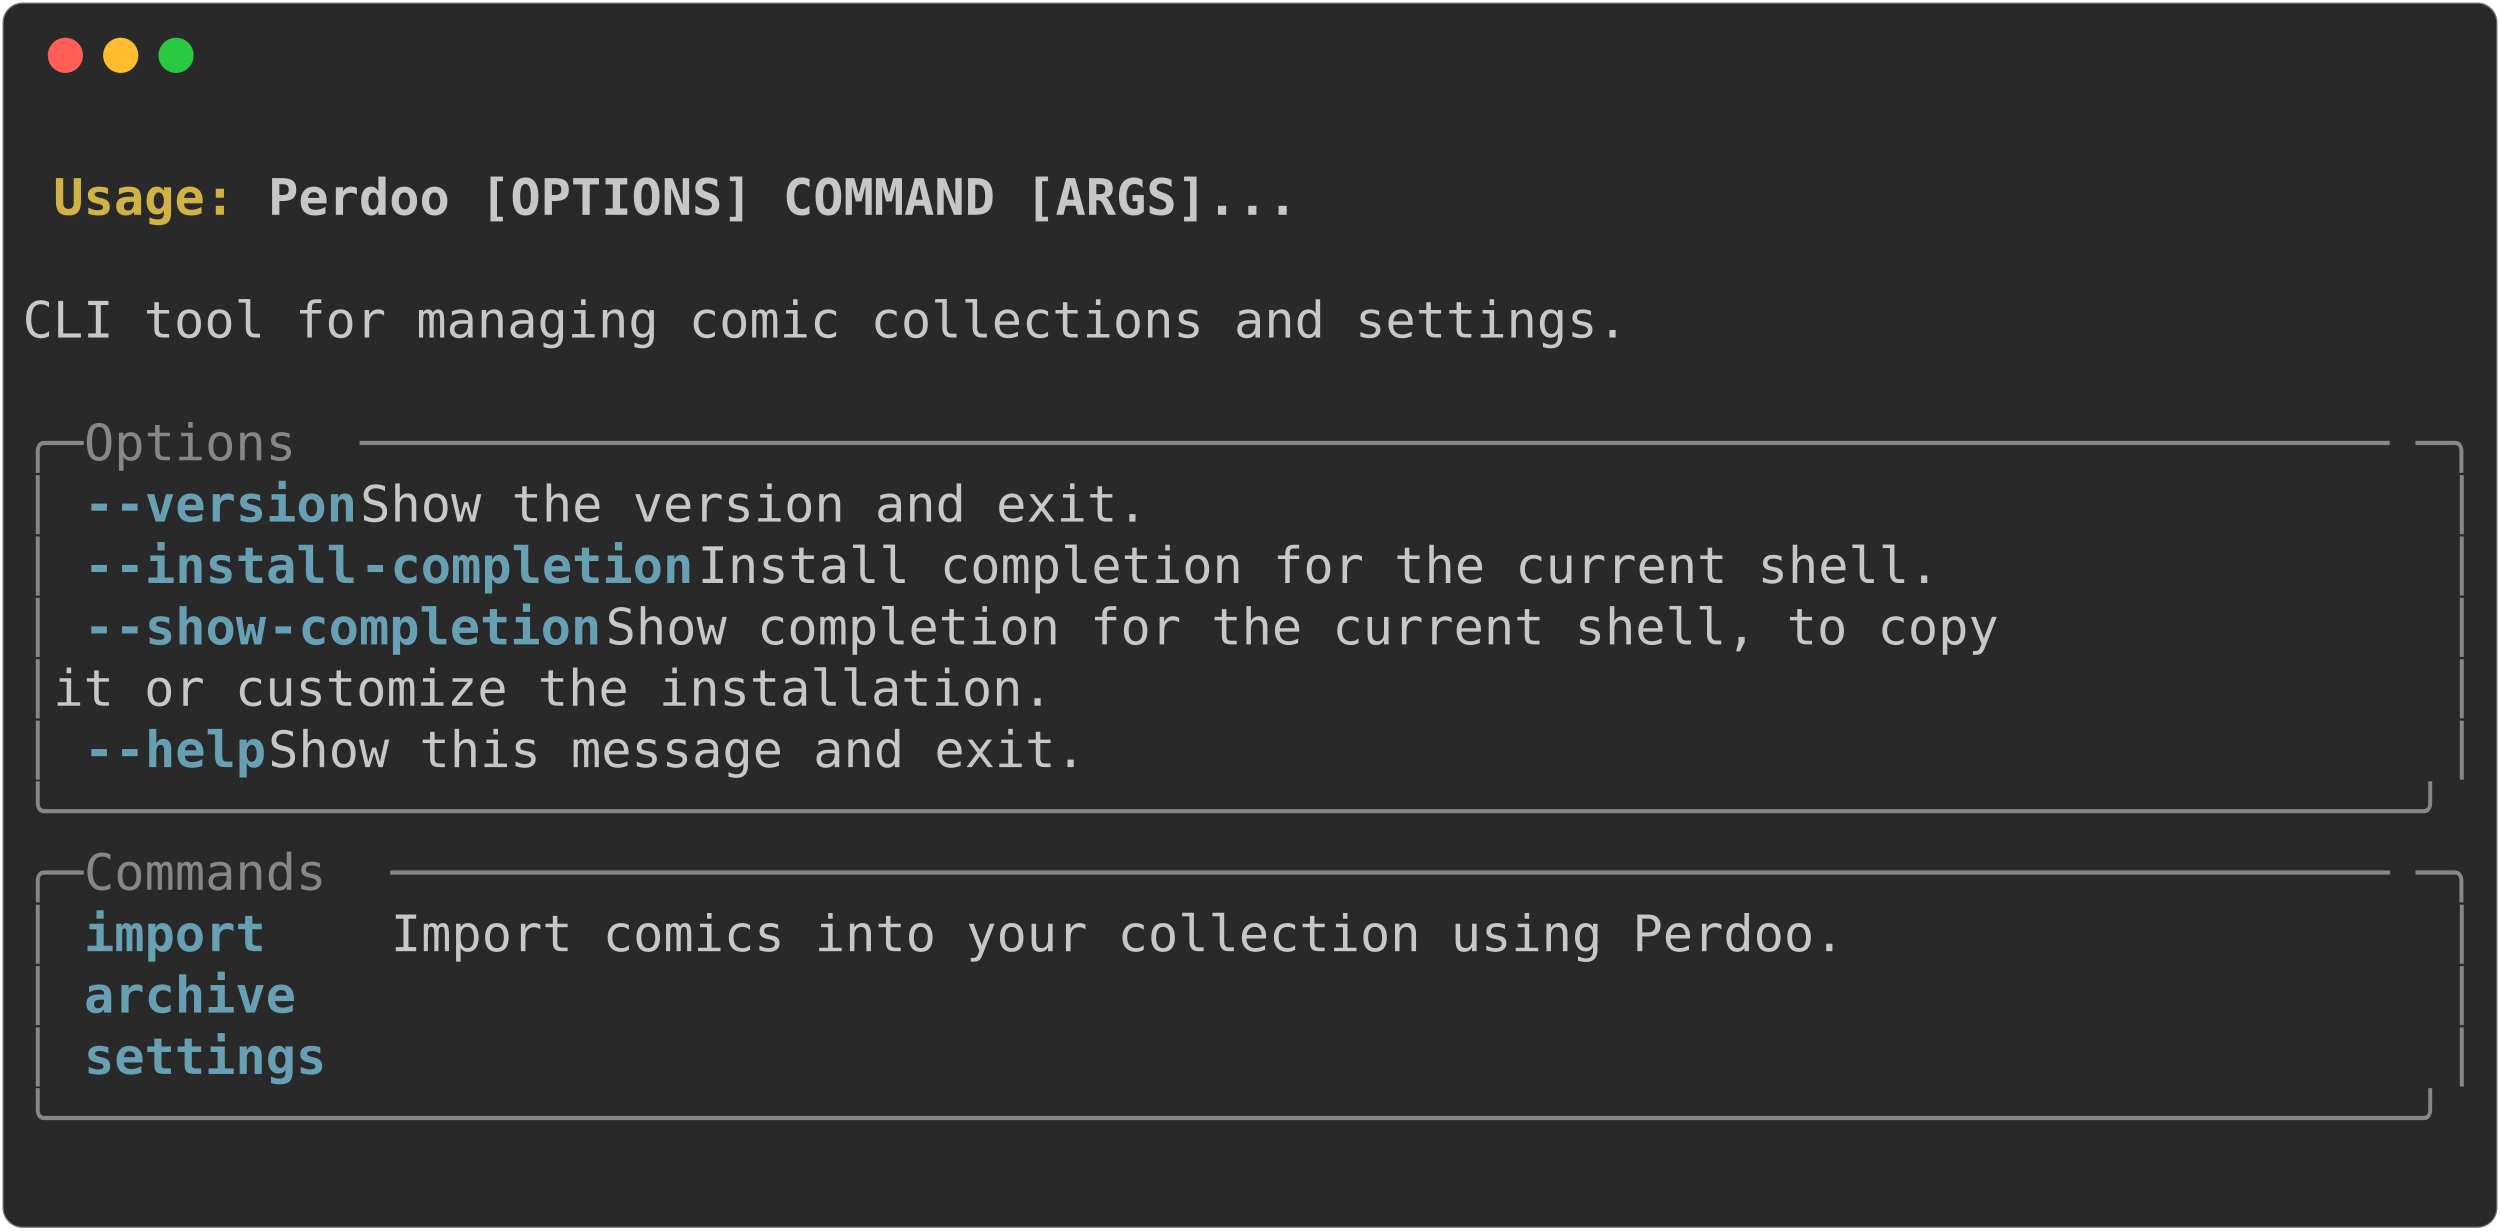
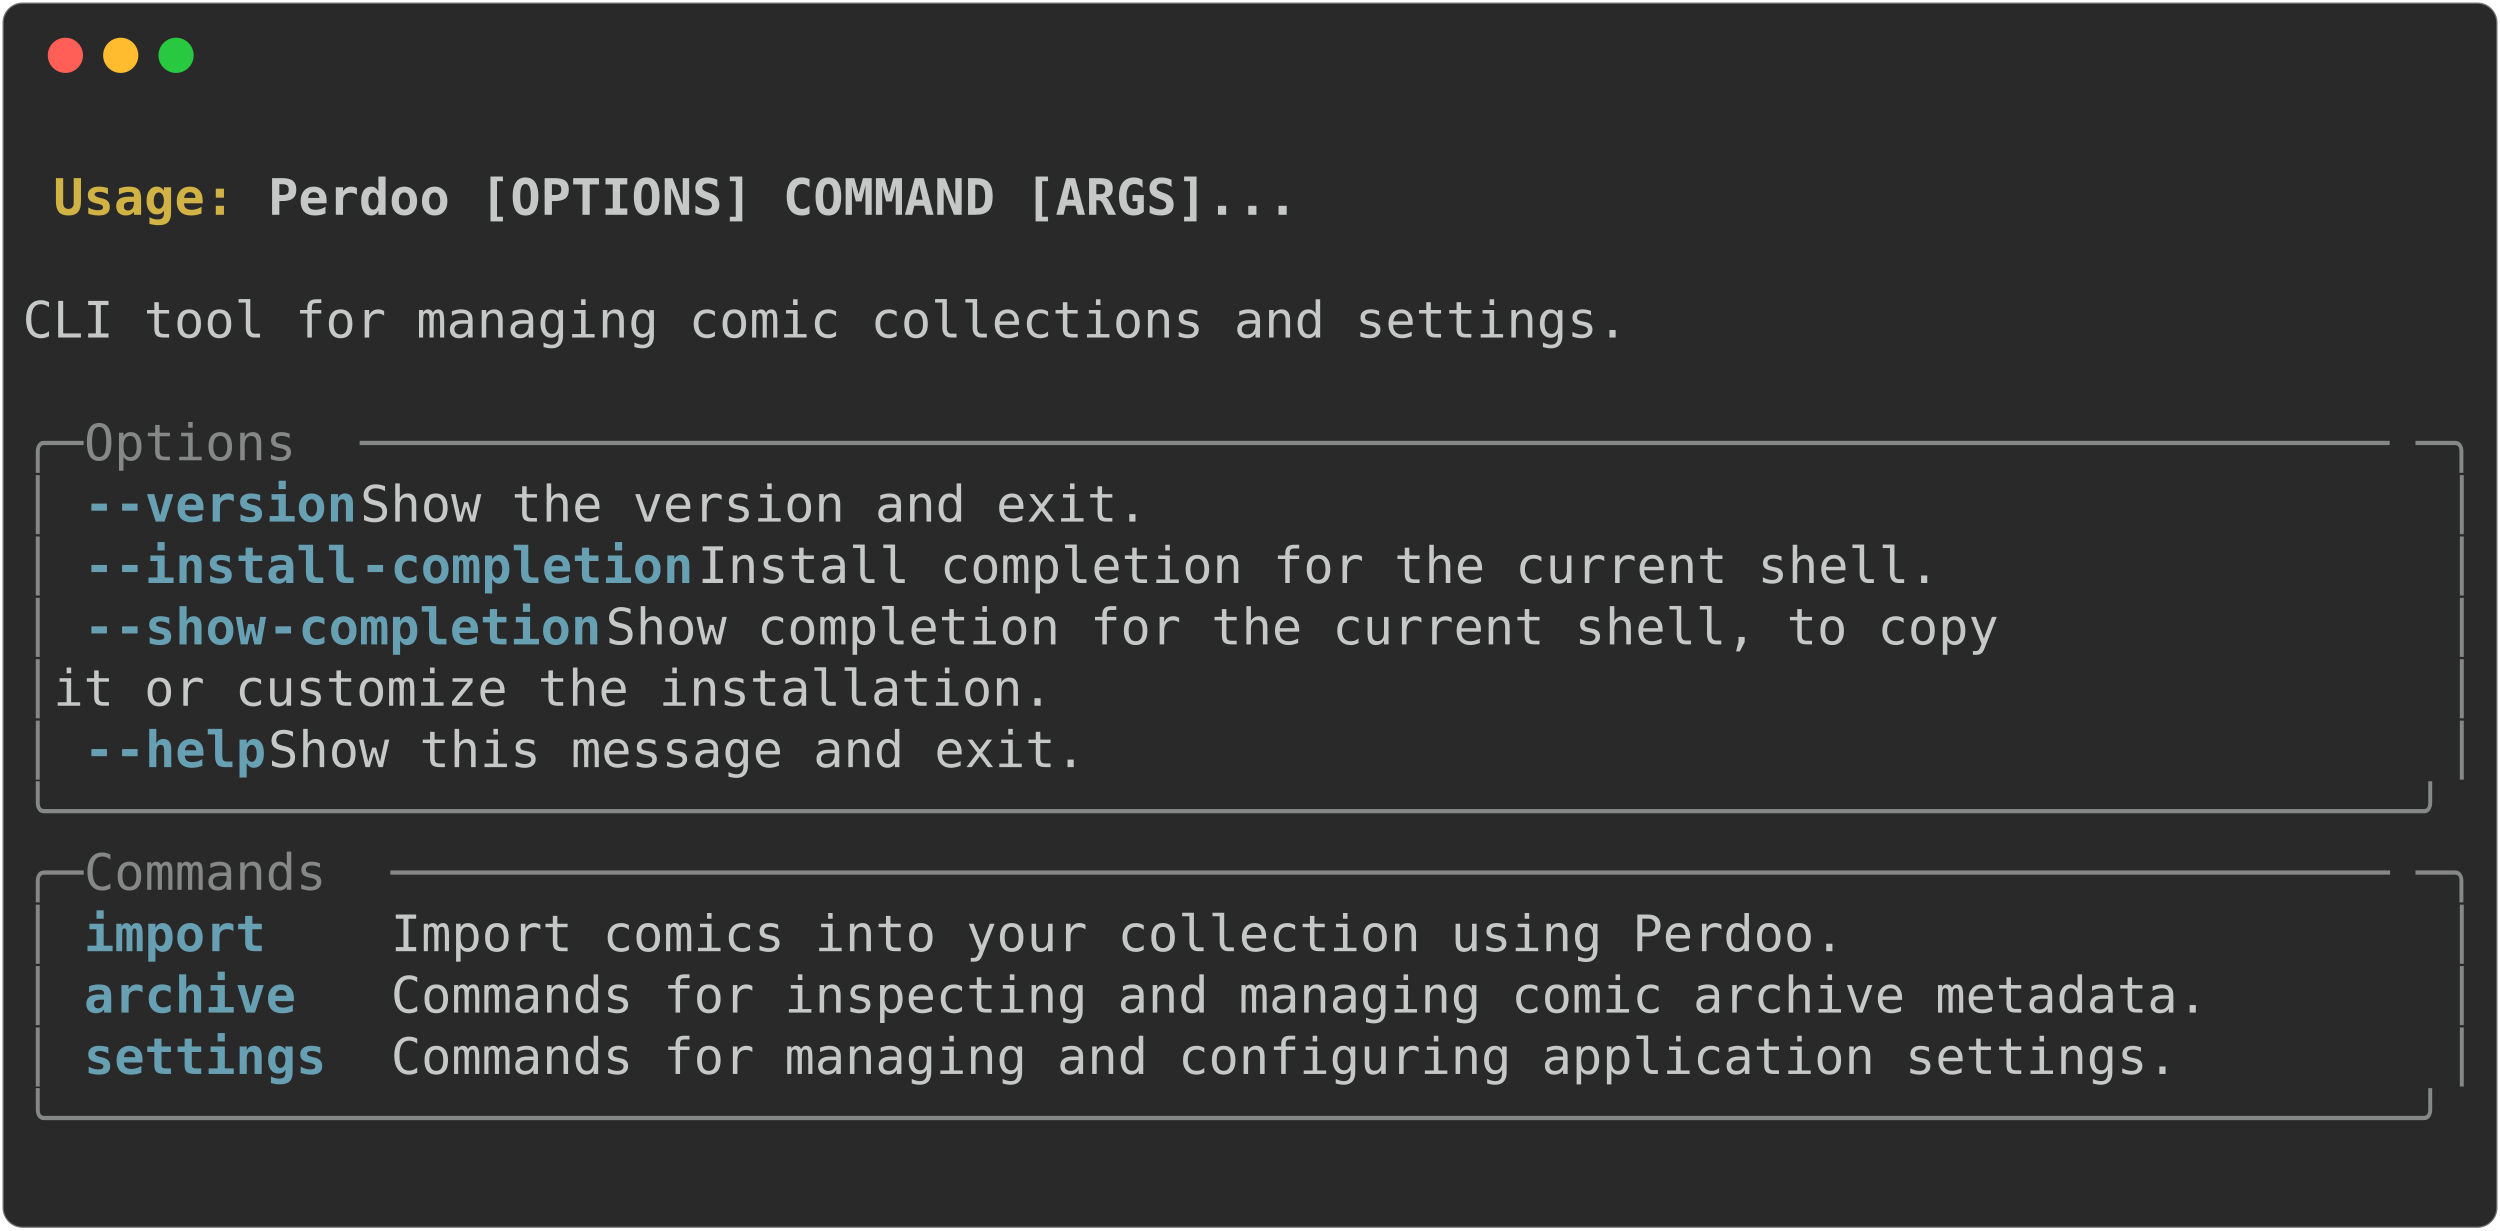
<svg xmlns="http://www.w3.org/2000/svg" class="rich-terminal" viewBox="0 0 994 489.2">
  <style>

    @font-face {
        font-family: "Fira Code";
        src: local("FiraCode-Regular"),
                url("https://cdnjs.cloudflare.com/ajax/libs/firacode/6.2.0/woff2/FiraCode-Regular.woff2") format("woff2"),
                url("https://cdnjs.cloudflare.com/ajax/libs/firacode/6.2.0/woff/FiraCode-Regular.woff") format("woff");
        font-style: normal;
        font-weight: 400;
    }
    @font-face {
        font-family: "Fira Code";
        src: local("FiraCode-Bold"),
                url("https://cdnjs.cloudflare.com/ajax/libs/firacode/6.2.0/woff2/FiraCode-Bold.woff2") format("woff2"),
                url("https://cdnjs.cloudflare.com/ajax/libs/firacode/6.2.0/woff/FiraCode-Bold.woff") format("woff");
        font-style: bold;
        font-weight: 700;
    }

-     .terminal-2703949766-matrix {
+     .terminal-242032079-matrix {
        font-family: Fira Code, monospace;
        font-size: 20px;
        line-height: 24.4px;
        font-variant-east-asian: full-width;
    }

-     .terminal-2703949766-title {
+     .terminal-242032079-title {
        font-size: 18px;
        font-weight: bold;
        font-family: arial;
    }

-     .terminal-2703949766-r1 { fill: #c5c8c6;font-weight: bold }
- .terminal-2703949766-r2 { fill: #c5c8c6 }
- .terminal-2703949766-r3 { fill: #d0b344;font-weight: bold }
- .terminal-2703949766-r4 { fill: #868887 }
- .terminal-2703949766-r5 { fill: #68a0b3;font-weight: bold }
+     .terminal-242032079-r1 { fill: #c5c8c6;font-weight: bold }
+ .terminal-242032079-r2 { fill: #c5c8c6 }
+ .terminal-242032079-r3 { fill: #d0b344;font-weight: bold }
+ .terminal-242032079-r4 { fill: #868887 }
+ .terminal-242032079-r5 { fill: #68a0b3;font-weight: bold }
    </style>
  <defs>
-     <clipPath id="terminal-2703949766-clip-terminal">
+     <clipPath id="terminal-242032079-clip-terminal">
      <rect x="0" y="0" width="975.0" height="438.2" />
    </clipPath>
-     <clipPath id="terminal-2703949766-line-0">
+     <clipPath id="terminal-242032079-line-0">
      <rect x="0" y="1.5" width="976" height="24.65" />
    </clipPath>
-     <clipPath id="terminal-2703949766-line-1">
+     <clipPath id="terminal-242032079-line-1">
      <rect x="0" y="25.9" width="976" height="24.65" />
    </clipPath>
-     <clipPath id="terminal-2703949766-line-2">
+     <clipPath id="terminal-242032079-line-2">
      <rect x="0" y="50.3" width="976" height="24.65" />
    </clipPath>
-     <clipPath id="terminal-2703949766-line-3">
+     <clipPath id="terminal-242032079-line-3">
      <rect x="0" y="74.7" width="976" height="24.65" />
    </clipPath>
-     <clipPath id="terminal-2703949766-line-4">
+     <clipPath id="terminal-242032079-line-4">
      <rect x="0" y="99.1" width="976" height="24.65" />
    </clipPath>
-     <clipPath id="terminal-2703949766-line-5">
+     <clipPath id="terminal-242032079-line-5">
      <rect x="0" y="123.5" width="976" height="24.65" />
    </clipPath>
-     <clipPath id="terminal-2703949766-line-6">
+     <clipPath id="terminal-242032079-line-6">
      <rect x="0" y="147.9" width="976" height="24.65" />
    </clipPath>
-     <clipPath id="terminal-2703949766-line-7">
+     <clipPath id="terminal-242032079-line-7">
      <rect x="0" y="172.3" width="976" height="24.65" />
    </clipPath>
-     <clipPath id="terminal-2703949766-line-8">
+     <clipPath id="terminal-242032079-line-8">
      <rect x="0" y="196.7" width="976" height="24.65" />
    </clipPath>
-     <clipPath id="terminal-2703949766-line-9">
+     <clipPath id="terminal-242032079-line-9">
      <rect x="0" y="221.1" width="976" height="24.65" />
    </clipPath>
-     <clipPath id="terminal-2703949766-line-10">
+     <clipPath id="terminal-242032079-line-10">
      <rect x="0" y="245.5" width="976" height="24.65" />
    </clipPath>
-     <clipPath id="terminal-2703949766-line-11">
+     <clipPath id="terminal-242032079-line-11">
      <rect x="0" y="269.9" width="976" height="24.65" />
    </clipPath>
-     <clipPath id="terminal-2703949766-line-12">
+     <clipPath id="terminal-242032079-line-12">
      <rect x="0" y="294.3" width="976" height="24.65" />
    </clipPath>
-     <clipPath id="terminal-2703949766-line-13">
+     <clipPath id="terminal-242032079-line-13">
      <rect x="0" y="318.7" width="976" height="24.65" />
    </clipPath>
-     <clipPath id="terminal-2703949766-line-14">
+     <clipPath id="terminal-242032079-line-14">
      <rect x="0" y="343.1" width="976" height="24.65" />
    </clipPath>
-     <clipPath id="terminal-2703949766-line-15">
+     <clipPath id="terminal-242032079-line-15">
      <rect x="0" y="367.5" width="976" height="24.65" />
    </clipPath>
-     <clipPath id="terminal-2703949766-line-16">
+     <clipPath id="terminal-242032079-line-16">
      <rect x="0" y="391.9" width="976" height="24.65" />
    </clipPath>
  </defs>
  <rect fill="#292929" stroke="rgba(255,255,255,0.35)" stroke-width="1" x="1" y="1" width="992" height="487.2" rx="8" />
  <g transform="translate(26,22)">
    <circle cx="0" cy="0" r="7" fill="#ff5f57" />
    <circle cx="22" cy="0" r="7" fill="#febc2e" />
    <circle cx="44" cy="0" r="7" fill="#28c840" />
  </g>
-   <g transform="translate(9, 41)" clip-path="url(#terminal-2703949766-clip-terminal)">
-     <g class="terminal-2703949766-matrix">
-       <text class="terminal-2703949766-r2" x="976" y="20" textLength="12.2" clip-path="url(#terminal-2703949766-line-0)">
+   <g transform="translate(9, 41)" clip-path="url(#terminal-242032079-clip-terminal)">
+     <g class="terminal-242032079-matrix">
+       <text class="terminal-242032079-r2" x="976" y="20" textLength="12.2" clip-path="url(#terminal-242032079-line-0)">
</text>
-       <text class="terminal-2703949766-r3" x="12.2" y="44.4" textLength="85.4" clip-path="url(#terminal-2703949766-line-1)">Usage: </text>
-       <text class="terminal-2703949766-r1" x="97.6" y="44.4" textLength="414.8" clip-path="url(#terminal-2703949766-line-1)">Perdoo [OPTIONS] COMMAND [ARGS]...</text>
-       <text class="terminal-2703949766-r2" x="976" y="44.4" textLength="12.2" clip-path="url(#terminal-2703949766-line-1)">
+       <text class="terminal-242032079-r3" x="12.2" y="44.4" textLength="85.4" clip-path="url(#terminal-242032079-line-1)">Usage: </text>
+       <text class="terminal-242032079-r1" x="97.6" y="44.4" textLength="414.8" clip-path="url(#terminal-242032079-line-1)">Perdoo [OPTIONS] COMMAND [ARGS]...</text>
+       <text class="terminal-242032079-r2" x="976" y="44.4" textLength="12.2" clip-path="url(#terminal-242032079-line-1)">
</text>
-       <text class="terminal-2703949766-r2" x="976" y="68.8" textLength="12.2" clip-path="url(#terminal-2703949766-line-2)">
+       <text class="terminal-242032079-r2" x="976" y="68.8" textLength="12.2" clip-path="url(#terminal-242032079-line-2)">
</text>
-       <text class="terminal-2703949766-r2" x="0" y="93.2" textLength="976" clip-path="url(#terminal-2703949766-line-3)"> CLI tool for managing comic collections and settings.                          </text>
-       <text class="terminal-2703949766-r2" x="976" y="93.2" textLength="12.2" clip-path="url(#terminal-2703949766-line-3)">
+       <text class="terminal-242032079-r2" x="0" y="93.2" textLength="976" clip-path="url(#terminal-242032079-line-3)"> CLI tool for managing comic collections and settings.                          </text>
+       <text class="terminal-242032079-r2" x="976" y="93.2" textLength="12.2" clip-path="url(#terminal-242032079-line-3)">
</text>
-       <text class="terminal-2703949766-r2" x="976" y="117.6" textLength="12.2" clip-path="url(#terminal-2703949766-line-4)">
+       <text class="terminal-242032079-r2" x="976" y="117.6" textLength="12.2" clip-path="url(#terminal-242032079-line-4)">
</text>
-       <text class="terminal-2703949766-r4" x="0" y="142" textLength="24.4" clip-path="url(#terminal-2703949766-line-5)">╭─</text>
-       <text class="terminal-2703949766-r4" x="24.4" y="142" textLength="109.8" clip-path="url(#terminal-2703949766-line-5)"> Options </text>
-       <text class="terminal-2703949766-r4" x="134.2" y="142" textLength="817.4" clip-path="url(#terminal-2703949766-line-5)">───────────────────────────────────────────────────────────────────</text>
-       <text class="terminal-2703949766-r4" x="951.6" y="142" textLength="24.4" clip-path="url(#terminal-2703949766-line-5)">─╮</text>
-       <text class="terminal-2703949766-r2" x="976" y="142" textLength="12.2" clip-path="url(#terminal-2703949766-line-5)">
+       <text class="terminal-242032079-r4" x="0" y="142" textLength="24.4" clip-path="url(#terminal-242032079-line-5)">╭─</text>
+       <text class="terminal-242032079-r4" x="24.4" y="142" textLength="109.8" clip-path="url(#terminal-242032079-line-5)"> Options </text>
+       <text class="terminal-242032079-r4" x="134.2" y="142" textLength="817.4" clip-path="url(#terminal-242032079-line-5)">───────────────────────────────────────────────────────────────────</text>
+       <text class="terminal-242032079-r4" x="951.6" y="142" textLength="24.4" clip-path="url(#terminal-242032079-line-5)">─╮</text>
+       <text class="terminal-242032079-r2" x="976" y="142" textLength="12.2" clip-path="url(#terminal-242032079-line-5)">
</text>
-       <text class="terminal-2703949766-r4" x="0" y="166.4" textLength="12.2" clip-path="url(#terminal-2703949766-line-6)">│</text>
-       <text class="terminal-2703949766-r5" x="24.4" y="166.4" textLength="12.2" clip-path="url(#terminal-2703949766-line-6)">-</text>
-       <text class="terminal-2703949766-r5" x="36.6" y="166.4" textLength="97.6" clip-path="url(#terminal-2703949766-line-6)">-version</text>
-       <text class="terminal-2703949766-r2" x="134.2" y="166.4" textLength="829.6" clip-path="url(#terminal-2703949766-line-6)">                     Show the version and exit.                     </text>
-       <text class="terminal-2703949766-r4" x="963.8" y="166.4" textLength="12.2" clip-path="url(#terminal-2703949766-line-6)">│</text>
-       <text class="terminal-2703949766-r2" x="976" y="166.4" textLength="12.2" clip-path="url(#terminal-2703949766-line-6)">
+       <text class="terminal-242032079-r4" x="0" y="166.4" textLength="12.2" clip-path="url(#terminal-242032079-line-6)">│</text>
+       <text class="terminal-242032079-r5" x="24.4" y="166.4" textLength="12.2" clip-path="url(#terminal-242032079-line-6)">-</text>
+       <text class="terminal-242032079-r5" x="36.6" y="166.4" textLength="97.6" clip-path="url(#terminal-242032079-line-6)">-version</text>
+       <text class="terminal-242032079-r2" x="134.2" y="166.4" textLength="829.6" clip-path="url(#terminal-242032079-line-6)">                     Show the version and exit.                     </text>
+       <text class="terminal-242032079-r4" x="963.8" y="166.4" textLength="12.2" clip-path="url(#terminal-242032079-line-6)">│</text>
+       <text class="terminal-242032079-r2" x="976" y="166.4" textLength="12.2" clip-path="url(#terminal-242032079-line-6)">
</text>
-       <text class="terminal-2703949766-r4" x="0" y="190.8" textLength="12.2" clip-path="url(#terminal-2703949766-line-7)">│</text>
-       <text class="terminal-2703949766-r5" x="24.4" y="190.8" textLength="12.2" clip-path="url(#terminal-2703949766-line-7)">-</text>
-       <text class="terminal-2703949766-r5" x="36.6" y="190.8" textLength="97.6" clip-path="url(#terminal-2703949766-line-7)">-install</text>
-       <text class="terminal-2703949766-r5" x="134.2" y="190.8" textLength="134.2" clip-path="url(#terminal-2703949766-line-7)">-completion</text>
-       <text class="terminal-2703949766-r2" x="268.4" y="190.8" textLength="695.4" clip-path="url(#terminal-2703949766-line-7)">          Install completion for the current shell.      </text>
-       <text class="terminal-2703949766-r4" x="963.8" y="190.8" textLength="12.2" clip-path="url(#terminal-2703949766-line-7)">│</text>
-       <text class="terminal-2703949766-r2" x="976" y="190.8" textLength="12.2" clip-path="url(#terminal-2703949766-line-7)">
+       <text class="terminal-242032079-r4" x="0" y="190.8" textLength="12.2" clip-path="url(#terminal-242032079-line-7)">│</text>
+       <text class="terminal-242032079-r5" x="24.4" y="190.8" textLength="12.2" clip-path="url(#terminal-242032079-line-7)">-</text>
+       <text class="terminal-242032079-r5" x="36.6" y="190.8" textLength="97.6" clip-path="url(#terminal-242032079-line-7)">-install</text>
+       <text class="terminal-242032079-r5" x="134.2" y="190.8" textLength="134.2" clip-path="url(#terminal-242032079-line-7)">-completion</text>
+       <text class="terminal-242032079-r2" x="268.4" y="190.8" textLength="695.4" clip-path="url(#terminal-242032079-line-7)">          Install completion for the current shell.      </text>
+       <text class="terminal-242032079-r4" x="963.8" y="190.8" textLength="12.2" clip-path="url(#terminal-242032079-line-7)">│</text>
+       <text class="terminal-242032079-r2" x="976" y="190.8" textLength="12.2" clip-path="url(#terminal-242032079-line-7)">
</text>
-       <text class="terminal-2703949766-r4" x="0" y="215.2" textLength="12.2" clip-path="url(#terminal-2703949766-line-8)">│</text>
-       <text class="terminal-2703949766-r5" x="24.4" y="215.2" textLength="12.2" clip-path="url(#terminal-2703949766-line-8)">-</text>
-       <text class="terminal-2703949766-r5" x="36.6" y="215.2" textLength="61" clip-path="url(#terminal-2703949766-line-8)">-show</text>
-       <text class="terminal-2703949766-r5" x="97.6" y="215.2" textLength="134.2" clip-path="url(#terminal-2703949766-line-8)">-completion</text>
-       <text class="terminal-2703949766-r2" x="231.8" y="215.2" textLength="732" clip-path="url(#terminal-2703949766-line-8)">             Show completion for the current shell, to copy </text>
-       <text class="terminal-2703949766-r4" x="963.8" y="215.2" textLength="12.2" clip-path="url(#terminal-2703949766-line-8)">│</text>
-       <text class="terminal-2703949766-r2" x="976" y="215.2" textLength="12.2" clip-path="url(#terminal-2703949766-line-8)">
+       <text class="terminal-242032079-r4" x="0" y="215.2" textLength="12.2" clip-path="url(#terminal-242032079-line-8)">│</text>
+       <text class="terminal-242032079-r5" x="24.4" y="215.2" textLength="12.2" clip-path="url(#terminal-242032079-line-8)">-</text>
+       <text class="terminal-242032079-r5" x="36.6" y="215.2" textLength="61" clip-path="url(#terminal-242032079-line-8)">-show</text>
+       <text class="terminal-242032079-r5" x="97.6" y="215.2" textLength="134.2" clip-path="url(#terminal-242032079-line-8)">-completion</text>
+       <text class="terminal-242032079-r2" x="231.8" y="215.2" textLength="732" clip-path="url(#terminal-242032079-line-8)">             Show completion for the current shell, to copy </text>
+       <text class="terminal-242032079-r4" x="963.8" y="215.2" textLength="12.2" clip-path="url(#terminal-242032079-line-8)">│</text>
+       <text class="terminal-242032079-r2" x="976" y="215.2" textLength="12.2" clip-path="url(#terminal-242032079-line-8)">
</text>
-       <text class="terminal-2703949766-r4" x="0" y="239.6" textLength="12.2" clip-path="url(#terminal-2703949766-line-9)">│</text>
-       <text class="terminal-2703949766-r2" x="12.2" y="239.6" textLength="951.6" clip-path="url(#terminal-2703949766-line-9)">                               it or customize the installation.              </text>
-       <text class="terminal-2703949766-r4" x="963.8" y="239.6" textLength="12.2" clip-path="url(#terminal-2703949766-line-9)">│</text>
-       <text class="terminal-2703949766-r2" x="976" y="239.6" textLength="12.2" clip-path="url(#terminal-2703949766-line-9)">
+       <text class="terminal-242032079-r4" x="0" y="239.6" textLength="12.2" clip-path="url(#terminal-242032079-line-9)">│</text>
+       <text class="terminal-242032079-r2" x="12.2" y="239.6" textLength="951.6" clip-path="url(#terminal-242032079-line-9)">                               it or customize the installation.              </text>
+       <text class="terminal-242032079-r4" x="963.8" y="239.6" textLength="12.2" clip-path="url(#terminal-242032079-line-9)">│</text>
+       <text class="terminal-242032079-r2" x="976" y="239.6" textLength="12.2" clip-path="url(#terminal-242032079-line-9)">
</text>
-       <text class="terminal-2703949766-r4" x="0" y="264" textLength="12.2" clip-path="url(#terminal-2703949766-line-10)">│</text>
-       <text class="terminal-2703949766-r5" x="24.4" y="264" textLength="12.2" clip-path="url(#terminal-2703949766-line-10)">-</text>
-       <text class="terminal-2703949766-r5" x="36.6" y="264" textLength="61" clip-path="url(#terminal-2703949766-line-10)">-help</text>
-       <text class="terminal-2703949766-r2" x="97.6" y="264" textLength="866.2" clip-path="url(#terminal-2703949766-line-10)">                        Show this message and exit.                    </text>
-       <text class="terminal-2703949766-r4" x="963.8" y="264" textLength="12.2" clip-path="url(#terminal-2703949766-line-10)">│</text>
-       <text class="terminal-2703949766-r2" x="976" y="264" textLength="12.2" clip-path="url(#terminal-2703949766-line-10)">
+       <text class="terminal-242032079-r4" x="0" y="264" textLength="12.2" clip-path="url(#terminal-242032079-line-10)">│</text>
+       <text class="terminal-242032079-r5" x="24.4" y="264" textLength="12.2" clip-path="url(#terminal-242032079-line-10)">-</text>
+       <text class="terminal-242032079-r5" x="36.6" y="264" textLength="61" clip-path="url(#terminal-242032079-line-10)">-help</text>
+       <text class="terminal-242032079-r2" x="97.6" y="264" textLength="866.2" clip-path="url(#terminal-242032079-line-10)">                        Show this message and exit.                    </text>
+       <text class="terminal-242032079-r4" x="963.8" y="264" textLength="12.2" clip-path="url(#terminal-242032079-line-10)">│</text>
+       <text class="terminal-242032079-r2" x="976" y="264" textLength="12.2" clip-path="url(#terminal-242032079-line-10)">
</text>
-       <text class="terminal-2703949766-r4" x="0" y="288.4" textLength="976" clip-path="url(#terminal-2703949766-line-11)">╰──────────────────────────────────────────────────────────────────────────────╯</text>
-       <text class="terminal-2703949766-r2" x="976" y="288.4" textLength="12.2" clip-path="url(#terminal-2703949766-line-11)">
+       <text class="terminal-242032079-r4" x="0" y="288.4" textLength="976" clip-path="url(#terminal-242032079-line-11)">╰──────────────────────────────────────────────────────────────────────────────╯</text>
+       <text class="terminal-242032079-r2" x="976" y="288.4" textLength="12.2" clip-path="url(#terminal-242032079-line-11)">
</text>
-       <text class="terminal-2703949766-r4" x="0" y="312.8" textLength="24.4" clip-path="url(#terminal-2703949766-line-12)">╭─</text>
-       <text class="terminal-2703949766-r4" x="24.4" y="312.8" textLength="122" clip-path="url(#terminal-2703949766-line-12)"> Commands </text>
-       <text class="terminal-2703949766-r4" x="146.4" y="312.8" textLength="805.2" clip-path="url(#terminal-2703949766-line-12)">──────────────────────────────────────────────────────────────────</text>
-       <text class="terminal-2703949766-r4" x="951.6" y="312.8" textLength="24.4" clip-path="url(#terminal-2703949766-line-12)">─╮</text>
-       <text class="terminal-2703949766-r2" x="976" y="312.8" textLength="12.2" clip-path="url(#terminal-2703949766-line-12)">
+       <text class="terminal-242032079-r4" x="0" y="312.8" textLength="24.4" clip-path="url(#terminal-242032079-line-12)">╭─</text>
+       <text class="terminal-242032079-r4" x="24.4" y="312.8" textLength="122" clip-path="url(#terminal-242032079-line-12)"> Commands </text>
+       <text class="terminal-242032079-r4" x="146.4" y="312.8" textLength="805.2" clip-path="url(#terminal-242032079-line-12)">──────────────────────────────────────────────────────────────────</text>
+       <text class="terminal-242032079-r4" x="951.6" y="312.8" textLength="24.4" clip-path="url(#terminal-242032079-line-12)">─╮</text>
+       <text class="terminal-242032079-r2" x="976" y="312.8" textLength="12.2" clip-path="url(#terminal-242032079-line-12)">
</text>
-       <text class="terminal-2703949766-r4" x="0" y="337.2" textLength="12.2" clip-path="url(#terminal-2703949766-line-13)">│</text>
-       <text class="terminal-2703949766-r5" x="24.4" y="337.2" textLength="109.8" clip-path="url(#terminal-2703949766-line-13)">import   </text>
-       <text class="terminal-2703949766-r2" x="146.4" y="337.2" textLength="817.4" clip-path="url(#terminal-2703949766-line-13)"> Import comics into your collection using Perdoo.                  </text>
-       <text class="terminal-2703949766-r4" x="963.8" y="337.2" textLength="12.2" clip-path="url(#terminal-2703949766-line-13)">│</text>
-       <text class="terminal-2703949766-r2" x="976" y="337.2" textLength="12.2" clip-path="url(#terminal-2703949766-line-13)">
+       <text class="terminal-242032079-r4" x="0" y="337.2" textLength="12.2" clip-path="url(#terminal-242032079-line-13)">│</text>
+       <text class="terminal-242032079-r5" x="24.4" y="337.2" textLength="109.8" clip-path="url(#terminal-242032079-line-13)">import   </text>
+       <text class="terminal-242032079-r2" x="146.4" y="337.2" textLength="817.4" clip-path="url(#terminal-242032079-line-13)"> Import comics into your collection using Perdoo.                  </text>
+       <text class="terminal-242032079-r4" x="963.8" y="337.2" textLength="12.2" clip-path="url(#terminal-242032079-line-13)">│</text>
+       <text class="terminal-242032079-r2" x="976" y="337.2" textLength="12.2" clip-path="url(#terminal-242032079-line-13)">
</text>
-       <text class="terminal-2703949766-r4" x="0" y="361.6" textLength="12.2" clip-path="url(#terminal-2703949766-line-14)">│</text>
-       <text class="terminal-2703949766-r5" x="24.4" y="361.6" textLength="109.8" clip-path="url(#terminal-2703949766-line-14)">archive  </text>
-       <text class="terminal-2703949766-r4" x="963.8" y="361.6" textLength="12.2" clip-path="url(#terminal-2703949766-line-14)">│</text>
-       <text class="terminal-2703949766-r2" x="976" y="361.6" textLength="12.2" clip-path="url(#terminal-2703949766-line-14)">
+       <text class="terminal-242032079-r4" x="0" y="361.6" textLength="12.2" clip-path="url(#terminal-242032079-line-14)">│</text>
+       <text class="terminal-242032079-r5" x="24.4" y="361.6" textLength="109.8" clip-path="url(#terminal-242032079-line-14)">archive  </text>
+       <text class="terminal-242032079-r2" x="146.4" y="361.6" textLength="817.4" clip-path="url(#terminal-242032079-line-14)"> Commands for inspecting and managing comic archive metadata.      </text>
+       <text class="terminal-242032079-r4" x="963.8" y="361.6" textLength="12.2" clip-path="url(#terminal-242032079-line-14)">│</text>
+       <text class="terminal-242032079-r2" x="976" y="361.6" textLength="12.2" clip-path="url(#terminal-242032079-line-14)">
</text>
-       <text class="terminal-2703949766-r4" x="0" y="386" textLength="12.2" clip-path="url(#terminal-2703949766-line-15)">│</text>
-       <text class="terminal-2703949766-r5" x="24.4" y="386" textLength="109.8" clip-path="url(#terminal-2703949766-line-15)">settings </text>
-       <text class="terminal-2703949766-r4" x="963.8" y="386" textLength="12.2" clip-path="url(#terminal-2703949766-line-15)">│</text>
-       <text class="terminal-2703949766-r2" x="976" y="386" textLength="12.2" clip-path="url(#terminal-2703949766-line-15)">
+       <text class="terminal-242032079-r4" x="0" y="386" textLength="12.2" clip-path="url(#terminal-242032079-line-15)">│</text>
+       <text class="terminal-242032079-r5" x="24.4" y="386" textLength="109.8" clip-path="url(#terminal-242032079-line-15)">settings </text>
+       <text class="terminal-242032079-r2" x="146.4" y="386" textLength="817.4" clip-path="url(#terminal-242032079-line-15)"> Commands for managing and configuring application settings.       </text>
+       <text class="terminal-242032079-r4" x="963.8" y="386" textLength="12.2" clip-path="url(#terminal-242032079-line-15)">│</text>
+       <text class="terminal-242032079-r2" x="976" y="386" textLength="12.2" clip-path="url(#terminal-242032079-line-15)">
</text>
-       <text class="terminal-2703949766-r4" x="0" y="410.4" textLength="976" clip-path="url(#terminal-2703949766-line-16)">╰──────────────────────────────────────────────────────────────────────────────╯</text>
-       <text class="terminal-2703949766-r2" x="976" y="410.4" textLength="12.2" clip-path="url(#terminal-2703949766-line-16)">
+       <text class="terminal-242032079-r4" x="0" y="410.4" textLength="976" clip-path="url(#terminal-242032079-line-16)">╰──────────────────────────────────────────────────────────────────────────────╯</text>
+       <text class="terminal-242032079-r2" x="976" y="410.4" textLength="12.2" clip-path="url(#terminal-242032079-line-16)">
</text>
-       <text class="terminal-2703949766-r2" x="976" y="434.8" textLength="12.2" clip-path="url(#terminal-2703949766-line-17)">
+       <text class="terminal-242032079-r2" x="976" y="434.8" textLength="12.2" clip-path="url(#terminal-242032079-line-17)">
</text>
    </g>
  </g>
</svg>
